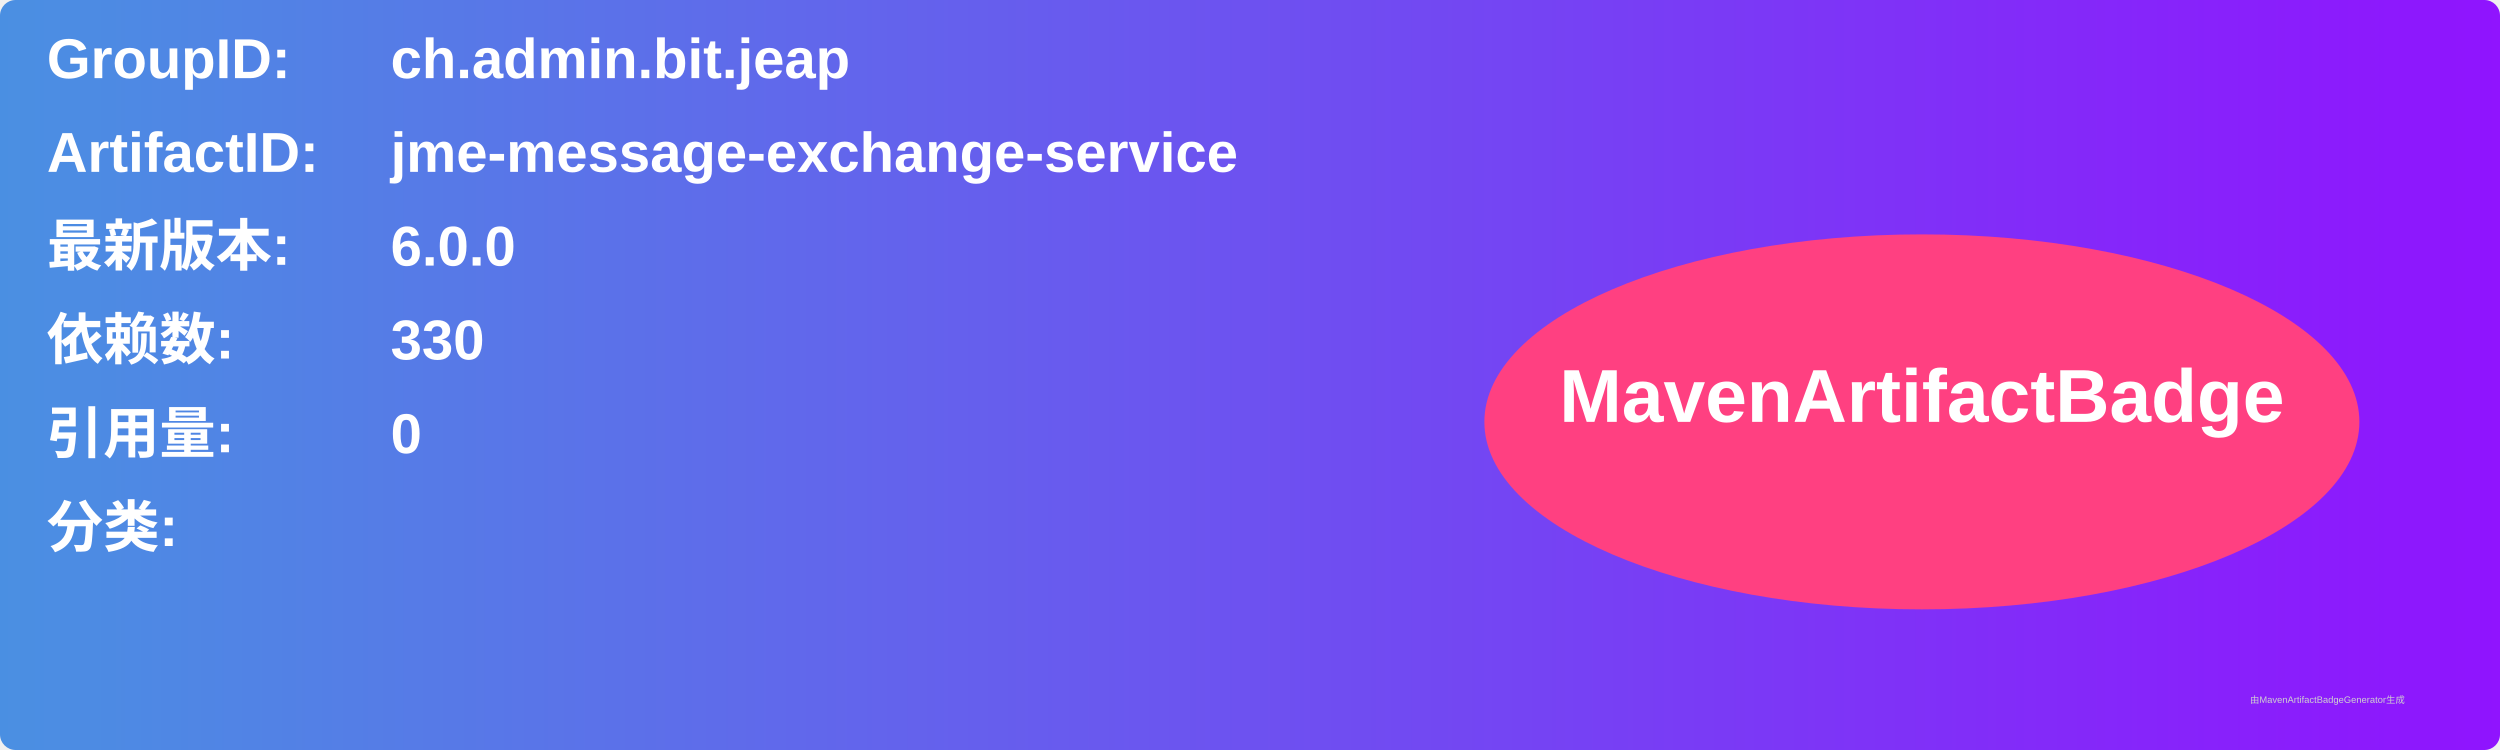
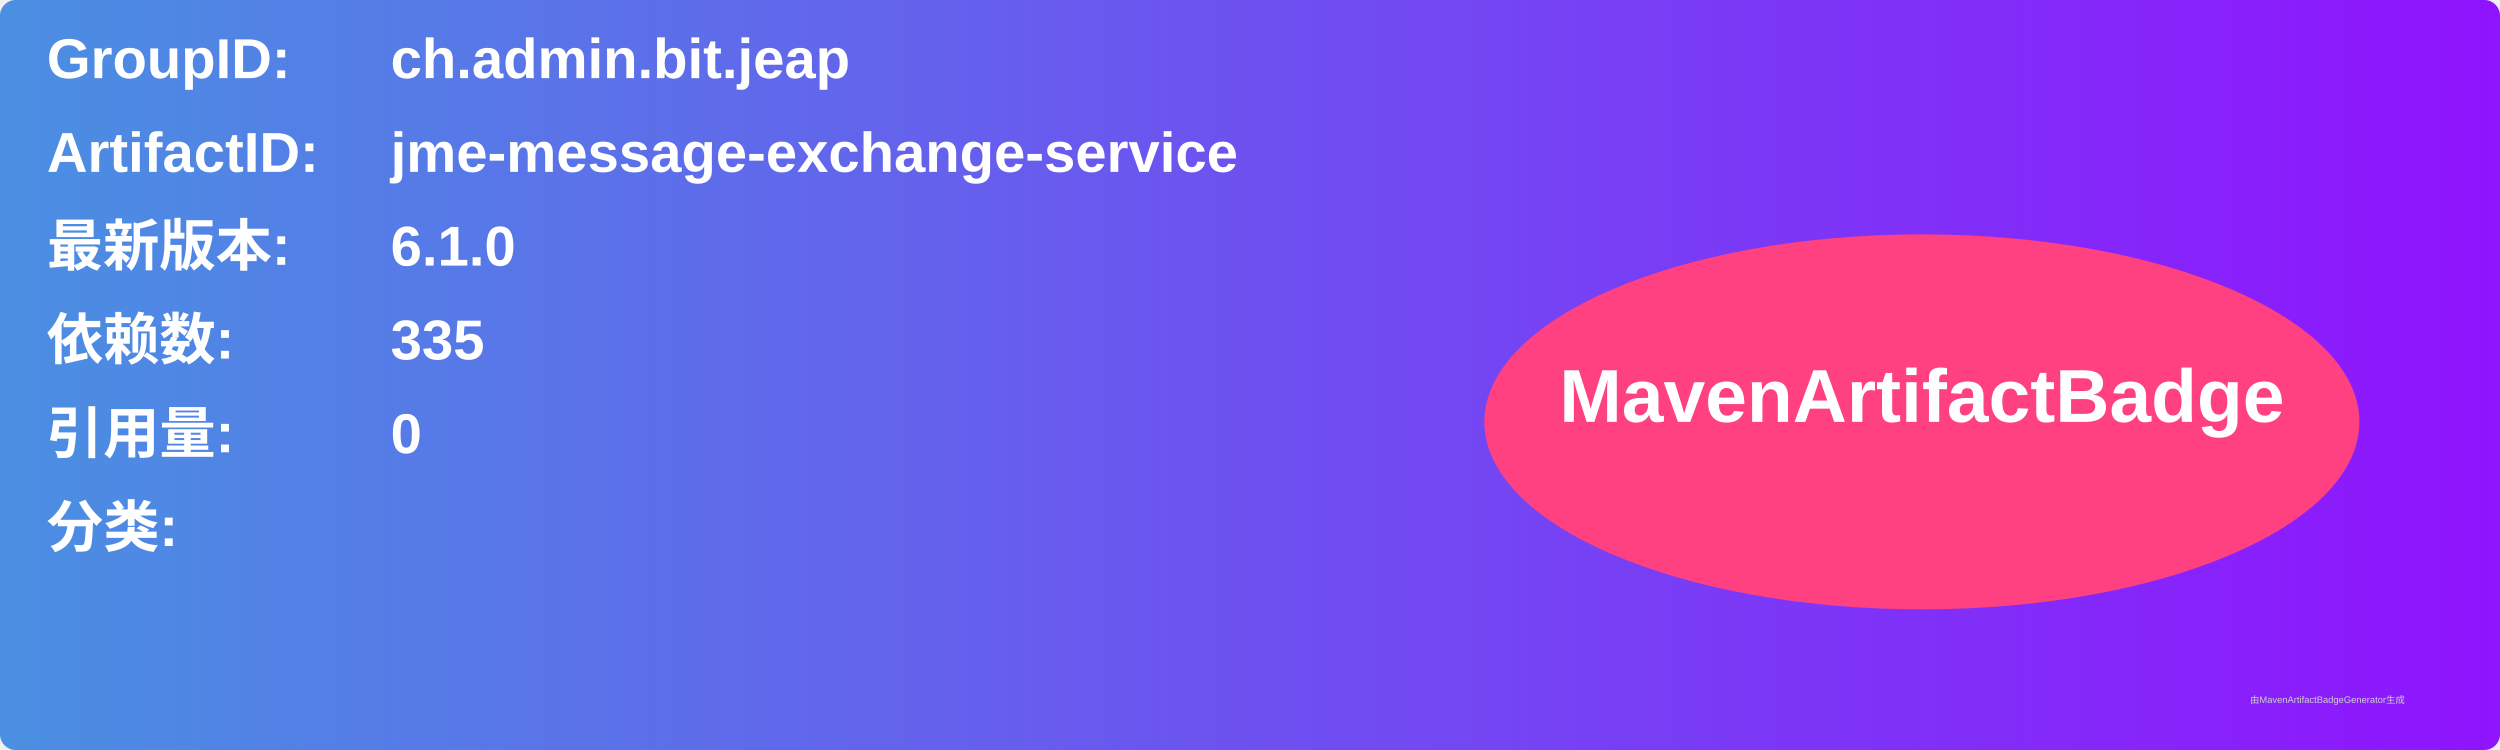
<svg xmlns="http://www.w3.org/2000/svg" width="800" height="240" viewBox="0 0 800 240">
  <linearGradient id="grad" x1="0%" y1="0%" x2="100%" y2="0%">
    <stop offset="0%" stop-color="#4a90e2" />
    <stop offset="100%" stop-color="#9013fe" />
  </linearGradient>
  <rect width="100%" height="100%" rx="5" ry="5" fill="url(#grad)" />
  <g transform="translate(15, 15)">
    <text x="0" y="10" font-family="Arial" font-size="18" fill="white" font-weight="bold" width="260">GroupID:</text>
    <text x="110" y="10" font-family="Arial" font-size="18" fill="white" font-weight="bold" width="460">ch.admin.bit.jeap</text>
    <text x="0" y="40" font-family="Arial" font-size="18" fill="white" font-weight="bold" width="260">ArtifactID:</text>
    <text x="110" y="40" font-family="Arial" font-size="18" fill="white" font-weight="bold" width="460">jme-message-exchange-service</text>
    <text x="0" y="70" font-family="Arial" font-size="18" fill="white" font-weight="bold">最新版本:</text>
    <text x="110" y="70" font-family="Arial" font-size="18" fill="white" font-weight="bold">
-       <tspan font-weight="bold">6.0.0</tspan>
+       <tspan font-weight="bold">6.1.0</tspan>
    </text>
    <text x="0" y="100" font-family="Arial" font-size="18" fill="white" font-weight="bold">依赖数: </text>
    <text x="110" y="100" font-family="Arial" font-size="18" fill="white">
-       <tspan font-weight="bold">330</tspan>
+       <tspan font-weight="bold">335</tspan>
    </text>
    <text x="0" y="130" font-family="Arial" font-size="18" fill="white" font-weight="bold">引用量: </text>
    <text x="110" y="130" font-family="Arial" font-size="18" fill="white">
      <tspan font-weight="bold">0</tspan>
    </text>
    <text x="0" y="160" font-family="Arial" font-size="18" fill="white" font-weight="bold">分类:</text>
    <text x="10" y="190" font-family="Arial" font-size="10" fill="white">
      <tspan font-weight="bold" />
    </text>
    <ellipse cx="600" cy="120" rx="140" ry="60" fill="#ff4081" />
    <text x="600" y="120" text-anchor="middle" font-family="Arial" font-size="24" fill="white" font-weight="bold">MavenArtifactBadge</text>
  </g>
  <text x="720" y="225" font-family="Arial" font-size="3" fill="#d0d0d0">由MavenArtifactBadgeGenerator生成</text>
</svg>
